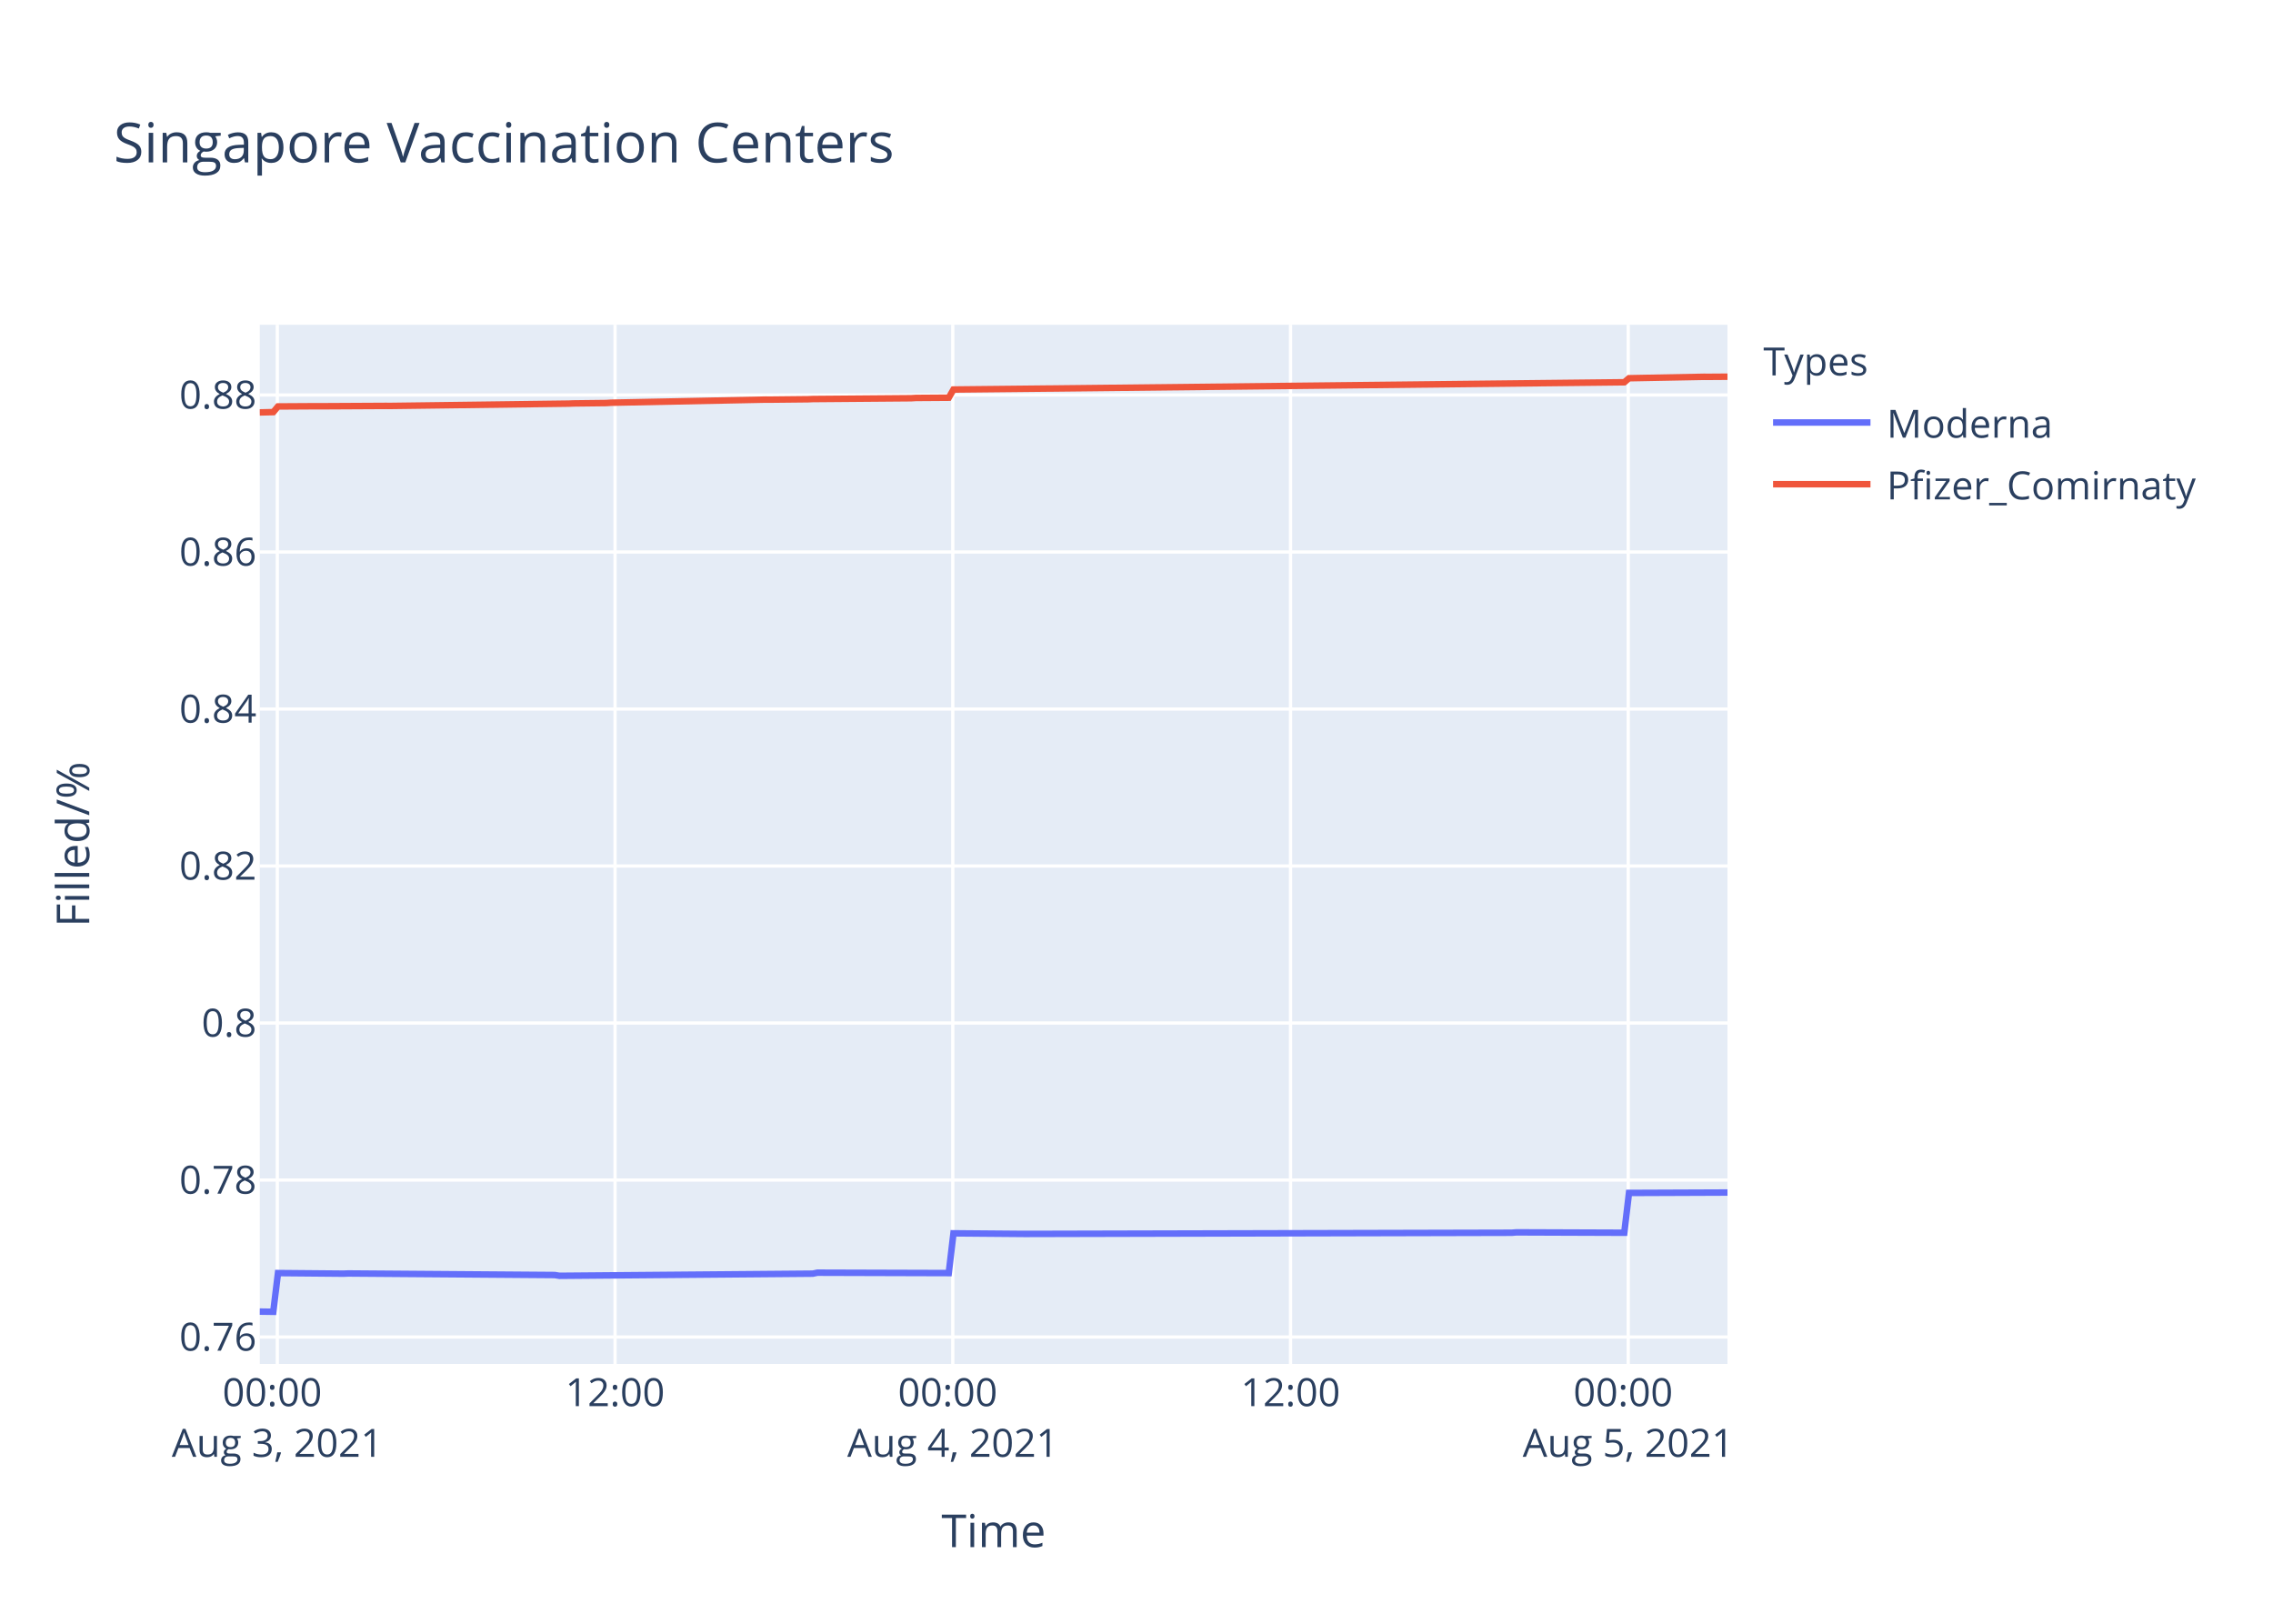
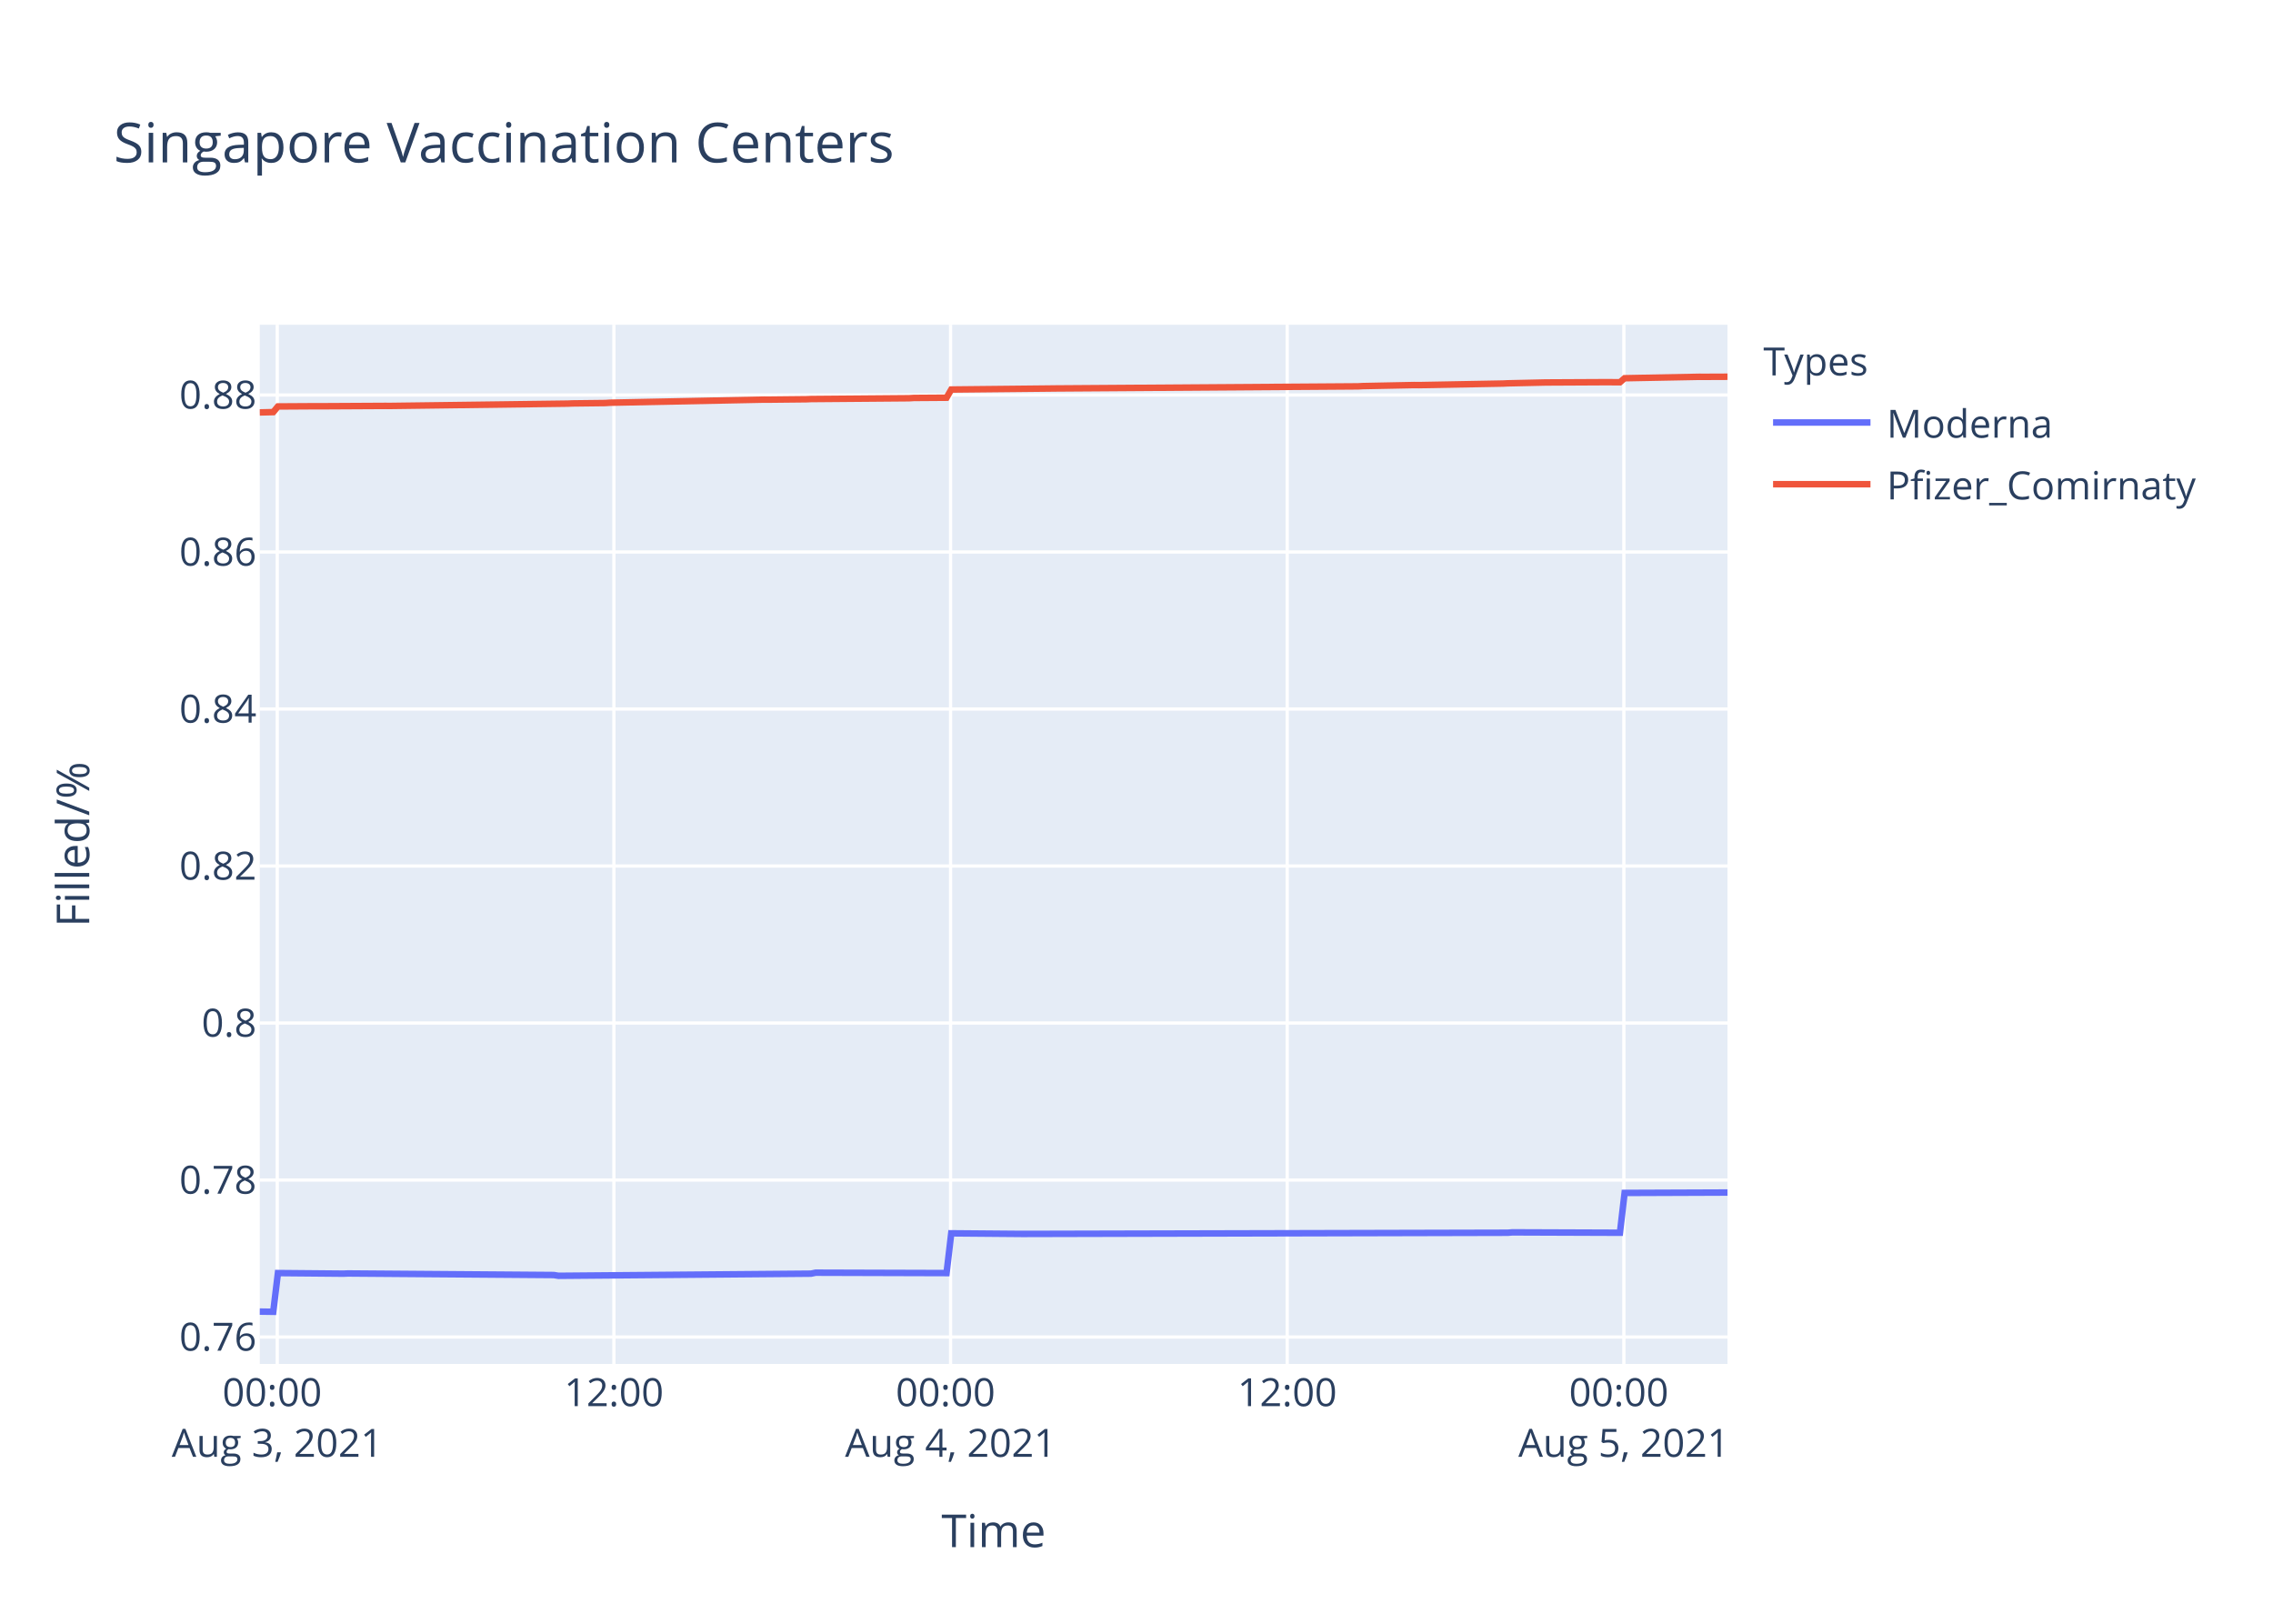
<svg xmlns="http://www.w3.org/2000/svg" class="main-svg" width="700" height="500" style="" viewBox="0 0 700 500">
  <rect x="0" y="0" width="700" height="500" style="fill: rgb(255, 255, 255); fill-opacity: 1;" />
-   <defs id="defs-88e0d8">
+   <defs id="defs-54e910">
    <g class="clips">
-       <clipPath id="clip88e0d8xyplot" class="plotclip">
+       <clipPath id="clip54e910xyplot" class="plotclip">
        <rect width="452" height="320" />
      </clipPath>
-       <clipPath class="axesclip" id="clip88e0d8x">
+       <clipPath class="axesclip" id="clip54e910x">
        <rect x="80" y="0" width="452" height="500" />
      </clipPath>
-       <clipPath class="axesclip" id="clip88e0d8y">
+       <clipPath class="axesclip" id="clip54e910y">
        <rect x="0" y="100" width="700" height="320" />
      </clipPath>
-       <clipPath class="axesclip" id="clip88e0d8xy">
+       <clipPath class="axesclip" id="clip54e910xy">
        <rect x="80" y="100" width="452" height="320" />
      </clipPath>
    </g>
    <g class="gradients" />
  </defs>
  <g class="bglayer">
    <rect class="bg" x="80" y="100" width="452" height="320" style="fill: rgb(229, 236, 246); fill-opacity: 1; stroke-width: 0;" />
  </g>
  <g class="layer-below">
    <g class="imagelayer" />
    <g class="shapelayer" />
  </g>
  <g class="cartesianlayer">
    <g class="subplot xy">
      <g class="layer-subplot">
        <g class="shapelayer" />
        <g class="imagelayer" />
      </g>
      <g class="gridlayer">
        <g class="x">
-           <path class="xgrid crisp" transform="translate(85.4,0)" d="M0,100v320" style="stroke: rgb(255, 255, 255); stroke-opacity: 1; stroke-width: 1px;" />
-           <path class="xgrid crisp" transform="translate(189.41,0)" d="M0,100v320" style="stroke: rgb(255, 255, 255); stroke-opacity: 1; stroke-width: 1px;" />
-           <path class="xgrid crisp" transform="translate(293.42,0)" d="M0,100v320" style="stroke: rgb(255, 255, 255); stroke-opacity: 1; stroke-width: 1px;" />
-           <path class="xgrid crisp" transform="translate(397.43,0)" d="M0,100v320" style="stroke: rgb(255, 255, 255); stroke-opacity: 1; stroke-width: 1px;" />
-           <path class="xgrid crisp" transform="translate(501.43,0)" d="M0,100v320" style="stroke: rgb(255, 255, 255); stroke-opacity: 1; stroke-width: 1px;" />
+           <path class="xgrid crisp" transform="translate(85.38,0)" d="M0,100v320" style="stroke: rgb(255, 255, 255); stroke-opacity: 1; stroke-width: 1px;" />
+           <path class="xgrid crisp" transform="translate(189.06,0)" d="M0,100v320" style="stroke: rgb(255, 255, 255); stroke-opacity: 1; stroke-width: 1px;" />
+           <path class="xgrid crisp" transform="translate(292.74,0)" d="M0,100v320" style="stroke: rgb(255, 255, 255); stroke-opacity: 1; stroke-width: 1px;" />
+           <path class="xgrid crisp" transform="translate(396.41,0)" d="M0,100v320" style="stroke: rgb(255, 255, 255); stroke-opacity: 1; stroke-width: 1px;" />
+           <path class="xgrid crisp" transform="translate(500.09,0)" d="M0,100v320" style="stroke: rgb(255, 255, 255); stroke-opacity: 1; stroke-width: 1px;" />
        </g>
        <g class="y">
          <path class="ygrid crisp" transform="translate(0,411.71)" d="M80,0h452" style="stroke: rgb(255, 255, 255); stroke-opacity: 1; stroke-width: 1px;" />
          <path class="ygrid crisp" transform="translate(0,363.37)" d="M80,0h452" style="stroke: rgb(255, 255, 255); stroke-opacity: 1; stroke-width: 1px;" />
          <path class="ygrid crisp" transform="translate(0,315.02)" d="M80,0h452" style="stroke: rgb(255, 255, 255); stroke-opacity: 1; stroke-width: 1px;" />
          <path class="ygrid crisp" transform="translate(0,266.67)" d="M80,0h452" style="stroke: rgb(255, 255, 255); stroke-opacity: 1; stroke-width: 1px;" />
          <path class="ygrid crisp" transform="translate(0,218.33)" d="M80,0h452" style="stroke: rgb(255, 255, 255); stroke-opacity: 1; stroke-width: 1px;" />
          <path class="ygrid crisp" transform="translate(0,169.98)" d="M80,0h452" style="stroke: rgb(255, 255, 255); stroke-opacity: 1; stroke-width: 1px;" />
          <path class="ygrid crisp" transform="translate(0,121.63)" d="M80,0h452" style="stroke: rgb(255, 255, 255); stroke-opacity: 1; stroke-width: 1px;" />
        </g>
      </g>
      <g class="zerolinelayer" />
      <path class="xlines-below" />
      <path class="ylines-below" />
      <g class="overlines-below" />
      <g class="xaxislayer-below" />
      <g class="yaxislayer-below" />
      <g class="overaxes-below" />
-       <g class="plot" transform="translate(80,100)" clip-path="url('#clip88e0d8xyplot')">
+       <g class="plot" transform="translate(80,100)" clip-path="url('#clip54e910xyplot')">
        <g class="scatterlayer mlayer">
-           <g class="trace scatter traced2bc36" style="stroke-miterlimit: 2; opacity: 1;">
+           <g class="trace scatter tracea9a095" style="stroke-miterlimit: 2; opacity: 1;">
            <g class="fills" />
            <g class="errorbars" />
            <g class="lines">
-               <path class="js-line" d="M0,303.88L4.16,303.94L5.61,292.02L25.83,292.2L27.27,292.14L90.84,292.62L92.28,292.86L170.29,292.2L171.73,291.9L212.18,292.02L213.63,279.78L235.29,279.96L236.74,279.96L385.55,279.6L386.99,279.48L420.22,279.6L421.67,267.34L452,267.22" style="vector-effect: non-scaling-stroke; fill: none; stroke: rgb(99, 110, 250); stroke-opacity: 1; stroke-width: 2px; opacity: 1;" />
+               <path class="js-line" d="M0,303.88L4.15,303.94L5.59,292.02L25.75,292.2L27.19,292.14L90.55,292.62L91.99,292.86L169.75,292.2L171.19,291.9L211.5,292.02L212.95,279.78L234.54,279.96L235.98,279.96L384.32,279.6L385.76,279.48L418.88,279.6L420.32,267.34L452,267.22" style="vector-effect: non-scaling-stroke; fill: none; stroke: rgb(99, 110, 250); stroke-opacity: 1; stroke-width: 2px; opacity: 1;" />
            </g>
            <g class="points" />
            <g class="text" />
          </g>
-           <g class="trace scatter trace8975ee" style="stroke-miterlimit: 2; opacity: 1;">
+           <g class="trace scatter trace846419" style="stroke-miterlimit: 2; opacity: 1;">
            <g class="fills" />
            <g class="errorbars" />
            <g class="lines">
-               <path class="js-line" d="M0,27L4.16,26.9L5.61,25.16L17.16,25.09L18.61,25.1L38.83,24.99L40.28,25L95.17,24.29L96.62,24.23L106.72,24.11L108.17,24.01L155.84,23.05L157.29,23.06L168.85,22.94L170.29,22.88L200.62,22.63L202.07,22.54L212.18,22.47L213.63,19.95L242.52,19.65L243.96,19.64L420.22,17.71L421.67,16.47L444.77,16.03L446.22,16.04L452,16" style="vector-effect: non-scaling-stroke; fill: none; stroke: rgb(239, 85, 59); stroke-opacity: 1; stroke-width: 2px; opacity: 1;" />
+               <path class="js-line" d="M0,27L4.15,26.9L5.59,25.16L17.11,25.09L18.55,25.1L38.71,24.99L40.15,25L94.87,24.29L96.31,24.23L106.38,24.11L107.83,24.01L155.34,23.05L156.78,23.06L168.31,22.94L169.75,22.88L199.98,22.63L201.43,22.54L211.5,22.47L212.95,19.95L243.19,19.64L244.62,19.62L338.24,18.97L339.68,18.89L355.52,18.57L356.96,18.59L382.88,18.11L384.32,18.04L395.84,17.78L397.28,17.77L413.11,17.69L414.56,17.68L418.88,17.71L420.32,16.47L443.35,16.03L444.8,16.04L452,16.01" style="vector-effect: non-scaling-stroke; fill: none; stroke: rgb(239, 85, 59); stroke-opacity: 1; stroke-width: 2px; opacity: 1;" />
            </g>
            <g class="points" />
            <g class="text" />
          </g>
        </g>
      </g>
      <g class="overplot" />
      <path class="xlines-above crisp" d="M0,0" style="fill: none;" />
      <path class="ylines-above crisp" d="M0,0" style="fill: none;" />
      <g class="overlines-above" />
      <g class="xaxislayer-above">
        <g class="xtick">
-           <text text-anchor="middle" x="0" y="433" transform="translate(85.4,0)" style="font-family: 'Open Sans', verdana, arial, sans-serif; font-size: 12px; fill: rgb(42, 63, 95); fill-opacity: 1; white-space: pre;">
+           <text text-anchor="middle" x="0" y="433" transform="translate(85.38,0)" style="font-family: 'Open Sans', verdana, arial, sans-serif; font-size: 12px; fill: rgb(42, 63, 95); fill-opacity: 1; white-space: pre;">
            <tspan class="line" dy="0em" x="0" y="433">00:00</tspan>
            <tspan class="line" dy="1.3em" x="0" y="433">Aug 3, 2021</tspan>
          </text>
        </g>
        <g class="xtick">
-           <text text-anchor="middle" x="0" y="433" transform="translate(189.41,0)" style="font-family: 'Open Sans', verdana, arial, sans-serif; font-size: 12px; fill: rgb(42, 63, 95); fill-opacity: 1; white-space: pre;">12:00</text>
-         </g>
-         <g class="xtick">
-           <text text-anchor="middle" x="0" y="433" transform="translate(293.42,0)" style="font-family: 'Open Sans', verdana, arial, sans-serif; font-size: 12px; fill: rgb(42, 63, 95); fill-opacity: 1; white-space: pre;">
+           <text text-anchor="middle" x="0" y="433" transform="translate(189.06,0)" style="font-family: 'Open Sans', verdana, arial, sans-serif; font-size: 12px; fill: rgb(42, 63, 95); fill-opacity: 1; white-space: pre;">12:00</text>
+         </g>
+         <g class="xtick">
+           <text text-anchor="middle" x="0" y="433" transform="translate(292.74,0)" style="font-family: 'Open Sans', verdana, arial, sans-serif; font-size: 12px; fill: rgb(42, 63, 95); fill-opacity: 1; white-space: pre;">
            <tspan class="line" dy="0em" x="0" y="433">00:00</tspan>
            <tspan class="line" dy="1.3em" x="0" y="433">Aug 4, 2021</tspan>
          </text>
        </g>
        <g class="xtick">
-           <text text-anchor="middle" x="0" y="433" transform="translate(397.43,0)" style="font-family: 'Open Sans', verdana, arial, sans-serif; font-size: 12px; fill: rgb(42, 63, 95); fill-opacity: 1; white-space: pre;">12:00</text>
-         </g>
-         <g class="xtick">
-           <text text-anchor="middle" x="0" y="433" transform="translate(501.43,0)" style="font-family: 'Open Sans', verdana, arial, sans-serif; font-size: 12px; fill: rgb(42, 63, 95); fill-opacity: 1; white-space: pre;">
+           <text text-anchor="middle" x="0" y="433" transform="translate(396.41,0)" style="font-family: 'Open Sans', verdana, arial, sans-serif; font-size: 12px; fill: rgb(42, 63, 95); fill-opacity: 1; white-space: pre;">12:00</text>
+         </g>
+         <g class="xtick">
+           <text text-anchor="middle" x="0" y="433" transform="translate(500.09,0)" style="font-family: 'Open Sans', verdana, arial, sans-serif; font-size: 12px; fill: rgb(42, 63, 95); fill-opacity: 1; white-space: pre;">
            <tspan class="line" dy="0em" x="0" y="433">00:00</tspan>
            <tspan class="line" dy="1.3em" x="0" y="433">Aug 5, 2021</tspan>
          </text>
        </g>
      </g>
      <g class="yaxislayer-above">
        <g class="ytick">
          <text text-anchor="end" x="79" y="4.2" transform="translate(0,411.71)" style="font-family: 'Open Sans', verdana, arial, sans-serif; font-size: 12px; fill: rgb(42, 63, 95); fill-opacity: 1; white-space: pre;">0.76</text>
        </g>
        <g class="ytick">
          <text text-anchor="end" x="79" y="4.2" transform="translate(0,363.37)" style="font-family: 'Open Sans', verdana, arial, sans-serif; font-size: 12px; fill: rgb(42, 63, 95); fill-opacity: 1; white-space: pre;">0.78</text>
        </g>
        <g class="ytick">
          <text text-anchor="end" x="79" y="4.2" transform="translate(0,315.02)" style="font-family: 'Open Sans', verdana, arial, sans-serif; font-size: 12px; fill: rgb(42, 63, 95); fill-opacity: 1; white-space: pre;">0.8</text>
        </g>
        <g class="ytick">
          <text text-anchor="end" x="79" y="4.2" transform="translate(0,266.67)" style="font-family: 'Open Sans', verdana, arial, sans-serif; font-size: 12px; fill: rgb(42, 63, 95); fill-opacity: 1; white-space: pre;">0.82</text>
        </g>
        <g class="ytick">
          <text text-anchor="end" x="79" y="4.2" transform="translate(0,218.33)" style="font-family: 'Open Sans', verdana, arial, sans-serif; font-size: 12px; fill: rgb(42, 63, 95); fill-opacity: 1; white-space: pre;">0.84</text>
        </g>
        <g class="ytick">
          <text text-anchor="end" x="79" y="4.2" transform="translate(0,169.98)" style="font-family: 'Open Sans', verdana, arial, sans-serif; font-size: 12px; fill: rgb(42, 63, 95); fill-opacity: 1; white-space: pre;">0.86</text>
        </g>
        <g class="ytick">
          <text text-anchor="end" x="79" y="4.2" transform="translate(0,121.63)" style="font-family: 'Open Sans', verdana, arial, sans-serif; font-size: 12px; fill: rgb(42, 63, 95); fill-opacity: 1; white-space: pre;">0.88</text>
        </g>
      </g>
      <g class="overaxes-above" />
    </g>
  </g>
  <g class="polarlayer" />
  <g class="ternarylayer" />
  <g class="geolayer" />
  <g class="funnelarealayer" />
  <g class="pielayer" />
  <g class="treemaplayer" />
  <g class="sunburstlayer" />
  <g class="glimages" />
-   <defs id="topdefs-88e0d8">
+   <defs id="topdefs-54e910">
    <g class="clips" />
-     <clipPath id="legend88e0d8">
+     <clipPath id="legend54e910">
      <rect width="147" height="64" x="0" y="0" />
    </clipPath>
  </defs>
  <g class="layer-above">
    <g class="imagelayer" />
    <g class="shapelayer" />
  </g>
  <g class="infolayer">
    <g class="legend" pointer-events="all" transform="translate(541.04,100)">
      <rect class="bg" shape-rendering="crispEdges" width="147" height="64" x="0" y="0" style="stroke: rgb(68, 68, 68); stroke-opacity: 1; fill: rgb(255, 255, 255); fill-opacity: 1; stroke-width: 0px;" />
-       <g class="scrollbox" transform="" clip-path="url('#legend88e0d8')">
+       <g class="scrollbox" transform="" clip-path="url('#legend54e910')">
        <text class="legendtitletext" text-anchor="start" x="2" y="15.6" style="font-family: 'Open Sans', verdana, arial, sans-serif; font-size: 12px; fill: rgb(42, 63, 95); fill-opacity: 1; white-space: pre;">Types</text>
        <g class="groups" transform="">
          <g class="traces" transform="translate(0,30.1)" style="opacity: 1;">
            <text class="legendtext" text-anchor="start" x="40" y="4.68" style="font-family: 'Open Sans', verdana, arial, sans-serif; font-size: 12px; fill: rgb(42, 63, 95); fill-opacity: 1; white-space: pre;">Moderna</text>
            <g class="layers" style="opacity: 1;">
              <g class="legendfill" />
              <g class="legendlines">
                <path class="js-line" d="M5,0h30" style="fill: none; stroke: rgb(99, 110, 250); stroke-opacity: 1; stroke-width: 2px;" />
              </g>
              <g class="legendsymbols">
                <g class="legendpoints" />
              </g>
            </g>
            <rect class="legendtoggle" x="0" y="-9.5" width="141.656" height="19" style="fill: rgb(0, 0, 0); fill-opacity: 0;" />
          </g>
        </g>
        <g class="groups" transform="">
          <g class="traces" transform="translate(0,49.1)" style="opacity: 1;">
            <text class="legendtext" text-anchor="start" x="40" y="4.68" style="font-family: 'Open Sans', verdana, arial, sans-serif; font-size: 12px; fill: rgb(42, 63, 95); fill-opacity: 1; white-space: pre;">Pfizer_Comirnaty</text>
            <g class="layers" style="opacity: 1;">
              <g class="legendfill" />
              <g class="legendlines">
                <path class="js-line" d="M5,0h30" style="fill: none; stroke: rgb(239, 85, 59); stroke-opacity: 1; stroke-width: 2px;" />
              </g>
              <g class="legendsymbols">
                <g class="legendpoints" />
              </g>
            </g>
            <rect class="legendtoggle" x="0" y="-9.5" width="141.656" height="19" style="fill: rgb(0, 0, 0); fill-opacity: 0;" />
          </g>
        </g>
      </g>
      <rect class="scrollbar" rx="20" ry="3" width="0" height="0" x="0" y="0" style="fill: rgb(128, 139, 164); fill-opacity: 1;" />
    </g>
    <g class="g-gtitle">
      <text class="gtitle" x="35" y="50" text-anchor="start" dy="0em" style="font-family: 'Open Sans', verdana, arial, sans-serif; font-size: 17px; fill: rgb(42, 63, 95); opacity: 1; font-weight: normal; white-space: pre;">Singapore Vaccination Centers</text>
    </g>
    <g class="g-xtitle">
      <text class="xtitle" x="306" y="476.409" text-anchor="middle" style="font-family: 'Open Sans', verdana, arial, sans-serif; font-size: 14px; fill: rgb(42, 63, 95); opacity: 1; font-weight: normal; white-space: pre;">Time</text>
    </g>
    <g class="g-ytitle">
      <text class="ytitle" transform="rotate(-90,27.48125,260)" x="27.481" y="260" text-anchor="middle" style="font-family: 'Open Sans', verdana, arial, sans-serif; font-size: 14px; fill: rgb(42, 63, 95); opacity: 1; font-weight: normal; white-space: pre;">Filled/%</text>
    </g>
  </g>
</svg>
